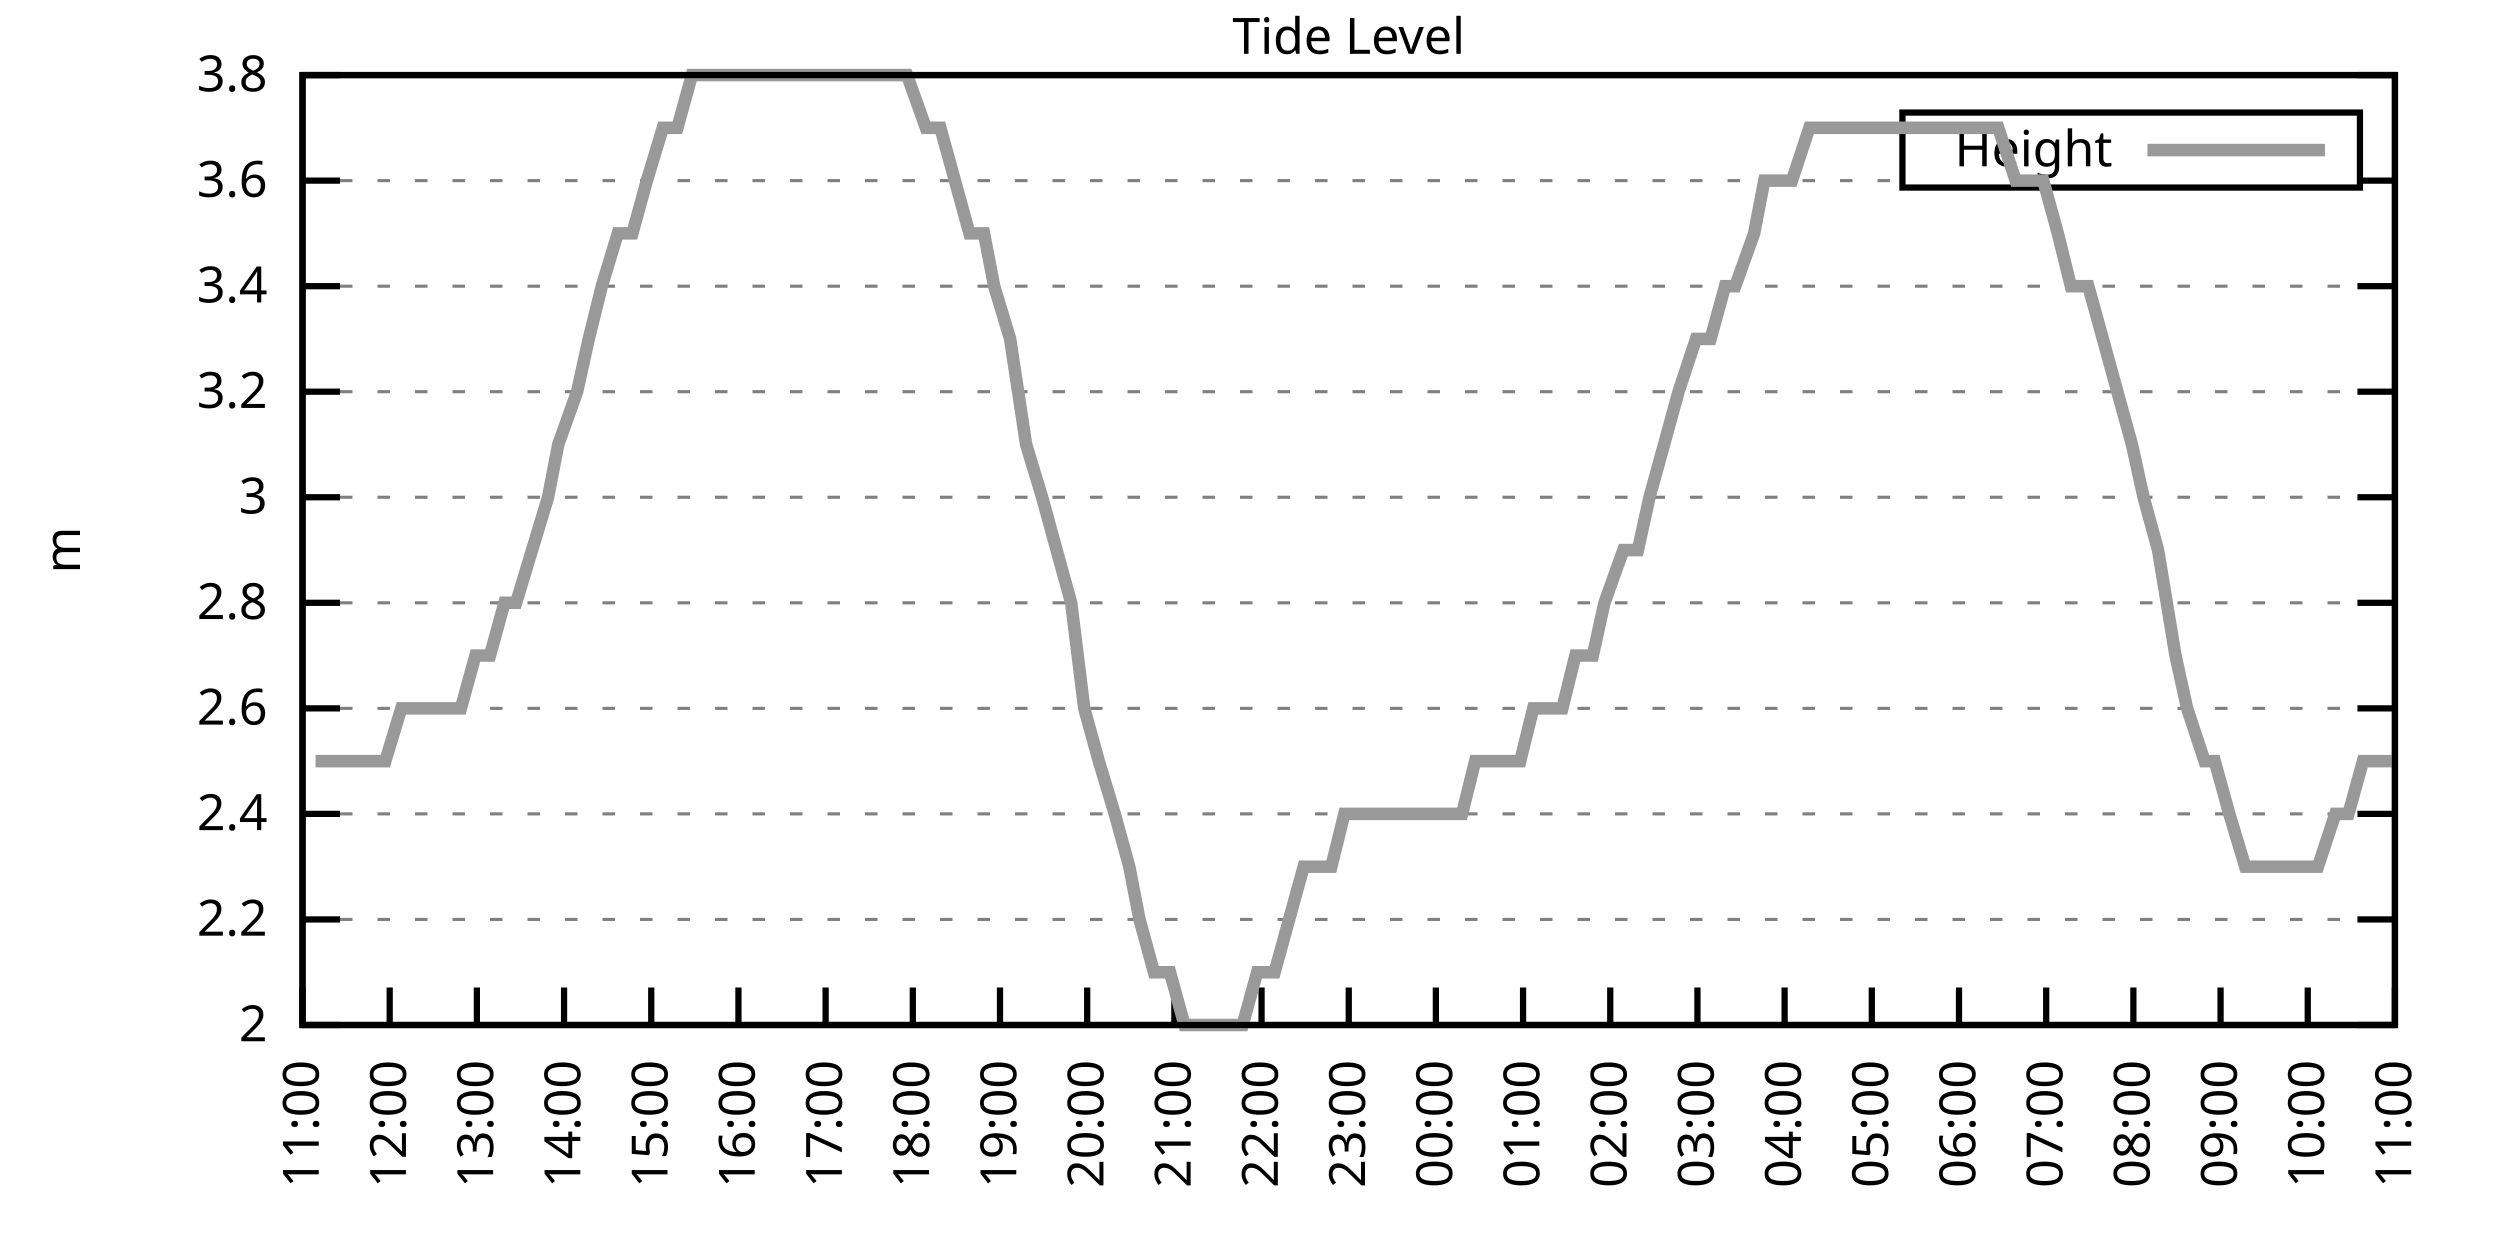
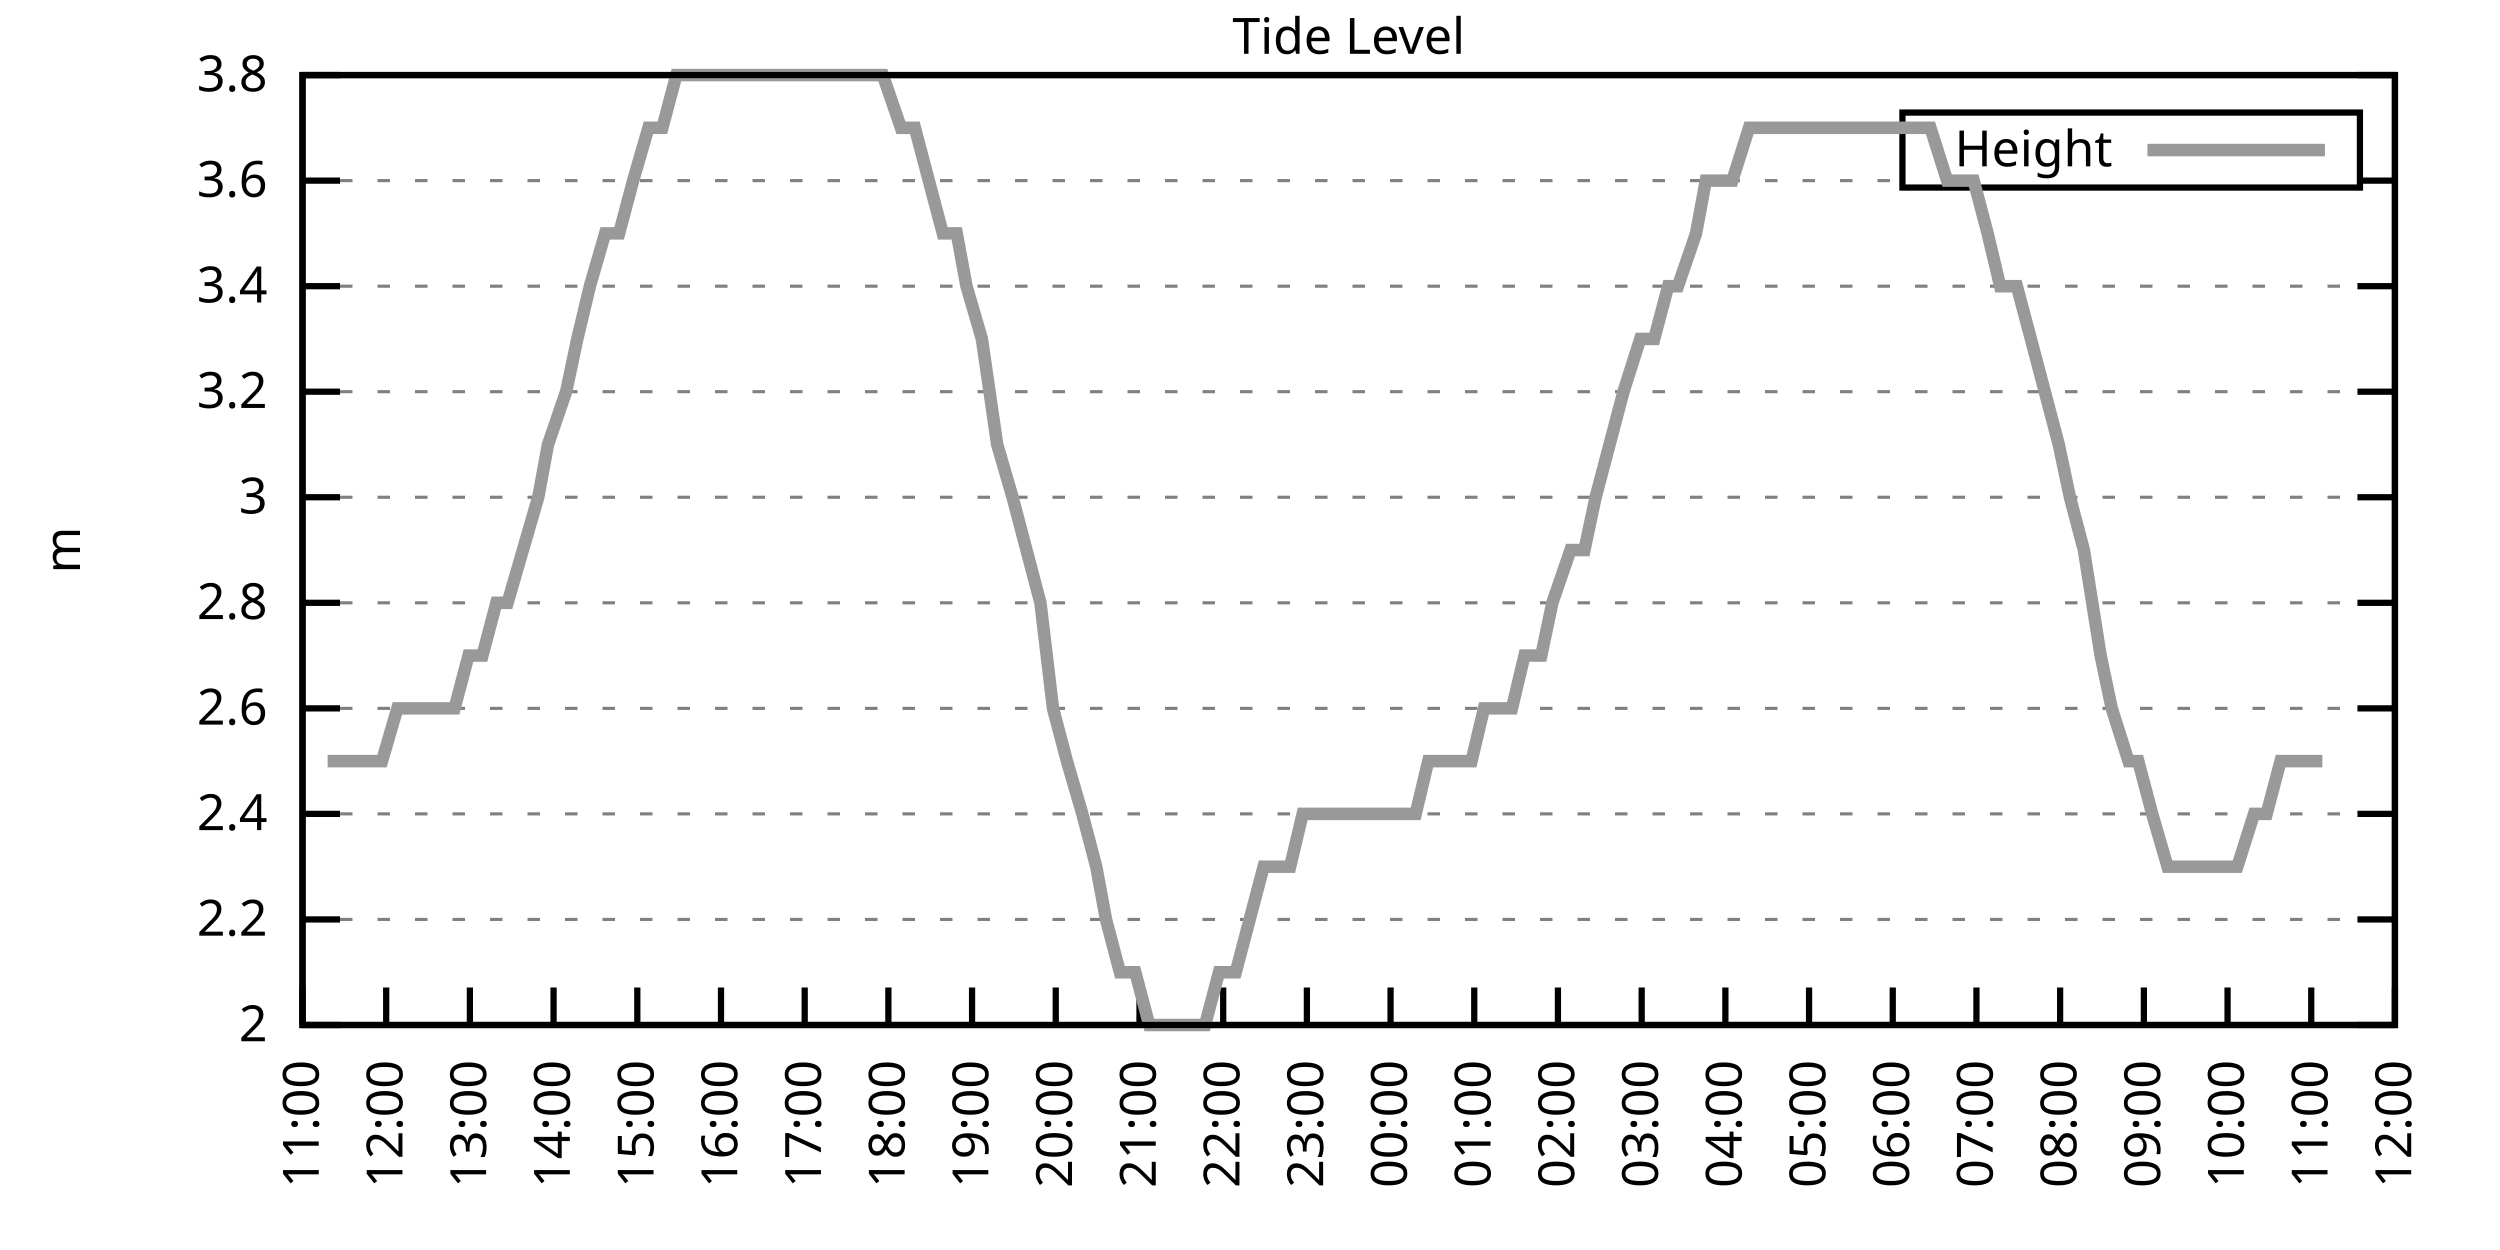
<svg xmlns="http://www.w3.org/2000/svg" xmlns:xlink="http://www.w3.org/1999/xlink" width="400" height="200" viewBox="0 0 400 200">
  <g id="gnuplot_canvas">
    <rect x="0" y="0" width="400" height="200" fill="none" />
    <defs>
      <circle id="gpDot" r="0.5" stroke-width="0.5" stroke="currentColor" />
      <path id="gpPt0" stroke-width="0.333" stroke="currentColor" d="M-1,0 h2 M0,-1 v2" />
      <path id="gpPt1" stroke-width="0.333" stroke="currentColor" d="M-1,-1 L1,1 M1,-1 L-1,1" />
      <path id="gpPt2" stroke-width="0.333" stroke="currentColor" d="M-1,0 L1,0 M0,-1 L0,1 M-1,-1 L1,1 M-1,1 L1,-1" />
      <rect id="gpPt3" stroke-width="0.333" stroke="currentColor" x="-1" y="-1" width="2" height="2" />
      <rect id="gpPt4" stroke-width="0.333" stroke="currentColor" fill="currentColor" x="-1" y="-1" width="2" height="2" />
      <circle id="gpPt5" stroke-width="0.333" stroke="currentColor" cx="0" cy="0" r="1" />
      <use xlink:href="#gpPt5" id="gpPt6" fill="currentColor" stroke="none" />
      <path id="gpPt7" stroke-width="0.333" stroke="currentColor" d="M0,-1.33 L-1.33,0.67 L1.33,0.67 z" />
      <use xlink:href="#gpPt7" id="gpPt8" fill="currentColor" stroke="none" />
      <use xlink:href="#gpPt7" id="gpPt9" stroke="currentColor" transform="rotate(180)" />
      <use xlink:href="#gpPt9" id="gpPt10" fill="currentColor" stroke="none" />
      <use xlink:href="#gpPt3" id="gpPt11" stroke="currentColor" transform="rotate(45)" />
      <use xlink:href="#gpPt11" id="gpPt12" fill="currentColor" stroke="none" />
      <path id="gpPt13" stroke-width="0.333" stroke="currentColor" d="M0,1.330 L1.265,0.411 L0.782,-1.067 L-0.782,-1.076 L-1.265,0.411 z" />
      <use xlink:href="#gpPt13" id="gpPt14" fill="currentColor" stroke="none" />
      <filter id="textbox" filterUnits="objectBoundingBox" x="0" y="0" height="1" width="1">
        <feFlood flood-color="white" flood-opacity="1" result="bgnd" />
        <feComposite in="SourceGraphic" in2="bgnd" operator="atop" />
      </filter>
      <filter id="greybox" filterUnits="objectBoundingBox" x="0" y="0" height="1" width="1">
        <feFlood flood-color="lightgrey" flood-opacity="1" result="grey" />
        <feComposite in="SourceGraphic" in2="grey" operator="atop" />
      </filter>
    </defs>
    <g fill="none" color="white" stroke="currentColor" stroke-width="1.00" stroke-linecap="butt" stroke-linejoin="miter">
</g>
    <g fill="none" color="black" stroke="currentColor" stroke-width="1.00" stroke-linecap="butt" stroke-linejoin="miter">
      <g stroke="none" shape-rendering="crispEdges">
        <polygon fill="rgb(255, 255, 255)" points="48.40,164.00 383.18,164.00 383.18,12.02 48.40,12.02 " />
      </g>
    </g>
    <g fill="none" color="black" stroke="currentColor" stroke-width="1.00" stroke-linecap="butt" stroke-linejoin="miter">
</g>
    <g fill="none" color="black" stroke="black" stroke-width="0.50" stroke-linecap="butt" stroke-linejoin="miter">
</g>
    <g fill="none" color="gray" stroke="currentColor" stroke-width="0.50" stroke-linecap="butt" stroke-linejoin="miter">
      <path stroke="gray" stroke-dasharray="2,4" class="gridline" d="M48.40,164.00 L383.19,164.00  " />
    </g>
    <g fill="none" color="gray" stroke="gray" stroke-width="1.00" stroke-linecap="butt" stroke-linejoin="miter">
</g>
    <g fill="none" color="black" stroke="currentColor" stroke-width="1.00" stroke-linecap="butt" stroke-linejoin="miter">
      <path stroke="black" d="M48.40,164.00 L54.40,164.00 M383.19,164.00 L377.19,164.00  " />
      <g transform="translate(42.80,166.60)" stroke="none" fill="black" font-family="Sans" font-size="8.00" text-anchor="end">
        <text>
          <tspan font-family="Sans"> 2</tspan>
        </text>
      </g>
    </g>
    <g fill="none" color="black" stroke="currentColor" stroke-width="1.00" stroke-linecap="butt" stroke-linejoin="miter">
</g>
    <g fill="none" color="black" stroke="black" stroke-width="0.50" stroke-linecap="butt" stroke-linejoin="miter">
</g>
    <g fill="none" color="gray" stroke="currentColor" stroke-width="0.50" stroke-linecap="butt" stroke-linejoin="miter">
      <path stroke="gray" stroke-dasharray="2,4" class="gridline" d="M48.40,147.11 L383.19,147.11  " />
    </g>
    <g fill="none" color="gray" stroke="gray" stroke-width="1.00" stroke-linecap="butt" stroke-linejoin="miter">
</g>
    <g fill="none" color="black" stroke="currentColor" stroke-width="1.00" stroke-linecap="butt" stroke-linejoin="miter">
      <path stroke="black" d="M48.40,147.11 L54.40,147.11 M383.19,147.11 L377.19,147.11  " />
      <g transform="translate(42.80,149.71)" stroke="none" fill="black" font-family="Sans" font-size="8.00" text-anchor="end">
        <text>
          <tspan font-family="Sans"> 2.2</tspan>
        </text>
      </g>
    </g>
    <g fill="none" color="black" stroke="currentColor" stroke-width="1.00" stroke-linecap="butt" stroke-linejoin="miter">
</g>
    <g fill="none" color="black" stroke="black" stroke-width="0.50" stroke-linecap="butt" stroke-linejoin="miter">
</g>
    <g fill="none" color="gray" stroke="currentColor" stroke-width="0.50" stroke-linecap="butt" stroke-linejoin="miter">
      <path stroke="gray" stroke-dasharray="2,4" class="gridline" d="M48.40,130.22 L383.19,130.22  " />
    </g>
    <g fill="none" color="gray" stroke="gray" stroke-width="1.00" stroke-linecap="butt" stroke-linejoin="miter">
</g>
    <g fill="none" color="black" stroke="currentColor" stroke-width="1.00" stroke-linecap="butt" stroke-linejoin="miter">
      <path stroke="black" d="M48.40,130.22 L54.40,130.22 M383.19,130.22 L377.19,130.22  " />
      <g transform="translate(42.80,132.82)" stroke="none" fill="black" font-family="Sans" font-size="8.00" text-anchor="end">
        <text>
          <tspan font-family="Sans"> 2.4</tspan>
        </text>
      </g>
    </g>
    <g fill="none" color="black" stroke="currentColor" stroke-width="1.00" stroke-linecap="butt" stroke-linejoin="miter">
</g>
    <g fill="none" color="black" stroke="black" stroke-width="0.50" stroke-linecap="butt" stroke-linejoin="miter">
</g>
    <g fill="none" color="gray" stroke="currentColor" stroke-width="0.50" stroke-linecap="butt" stroke-linejoin="miter">
      <path stroke="gray" stroke-dasharray="2,4" class="gridline" d="M48.40,113.34 L383.19,113.34  " />
    </g>
    <g fill="none" color="gray" stroke="gray" stroke-width="1.00" stroke-linecap="butt" stroke-linejoin="miter">
</g>
    <g fill="none" color="black" stroke="currentColor" stroke-width="1.00" stroke-linecap="butt" stroke-linejoin="miter">
      <path stroke="black" d="M48.40,113.34 L54.40,113.34 M383.19,113.34 L377.19,113.34  " />
      <g transform="translate(42.80,115.94)" stroke="none" fill="black" font-family="Sans" font-size="8.00" text-anchor="end">
        <text>
          <tspan font-family="Sans"> 2.6</tspan>
        </text>
      </g>
    </g>
    <g fill="none" color="black" stroke="currentColor" stroke-width="1.00" stroke-linecap="butt" stroke-linejoin="miter">
</g>
    <g fill="none" color="black" stroke="black" stroke-width="0.50" stroke-linecap="butt" stroke-linejoin="miter">
</g>
    <g fill="none" color="gray" stroke="currentColor" stroke-width="0.50" stroke-linecap="butt" stroke-linejoin="miter">
      <path stroke="gray" stroke-dasharray="2,4" class="gridline" d="M48.40,96.45 L383.19,96.45  " />
    </g>
    <g fill="none" color="gray" stroke="gray" stroke-width="1.00" stroke-linecap="butt" stroke-linejoin="miter">
</g>
    <g fill="none" color="black" stroke="currentColor" stroke-width="1.00" stroke-linecap="butt" stroke-linejoin="miter">
      <path stroke="black" d="M48.40,96.45 L54.40,96.45 M383.19,96.45 L377.19,96.45  " />
      <g transform="translate(42.80,99.05)" stroke="none" fill="black" font-family="Sans" font-size="8.00" text-anchor="end">
        <text>
          <tspan font-family="Sans"> 2.8</tspan>
        </text>
      </g>
    </g>
    <g fill="none" color="black" stroke="currentColor" stroke-width="1.00" stroke-linecap="butt" stroke-linejoin="miter">
</g>
    <g fill="none" color="black" stroke="black" stroke-width="0.50" stroke-linecap="butt" stroke-linejoin="miter">
</g>
    <g fill="none" color="gray" stroke="currentColor" stroke-width="0.50" stroke-linecap="butt" stroke-linejoin="miter">
      <path stroke="gray" stroke-dasharray="2,4" class="gridline" d="M48.40,79.56 L383.19,79.56  " />
    </g>
    <g fill="none" color="gray" stroke="gray" stroke-width="1.00" stroke-linecap="butt" stroke-linejoin="miter">
</g>
    <g fill="none" color="black" stroke="currentColor" stroke-width="1.00" stroke-linecap="butt" stroke-linejoin="miter">
      <path stroke="black" d="M48.40,79.56 L54.40,79.56 M383.19,79.56 L377.19,79.56  " />
      <g transform="translate(42.80,82.16)" stroke="none" fill="black" font-family="Sans" font-size="8.00" text-anchor="end">
        <text>
          <tspan font-family="Sans"> 3</tspan>
        </text>
      </g>
    </g>
    <g fill="none" color="black" stroke="currentColor" stroke-width="1.00" stroke-linecap="butt" stroke-linejoin="miter">
</g>
    <g fill="none" color="black" stroke="black" stroke-width="0.50" stroke-linecap="butt" stroke-linejoin="miter">
</g>
    <g fill="none" color="gray" stroke="currentColor" stroke-width="0.50" stroke-linecap="butt" stroke-linejoin="miter">
      <path stroke="gray" stroke-dasharray="2,4" class="gridline" d="M48.40,62.67 L383.19,62.67  " />
    </g>
    <g fill="none" color="gray" stroke="gray" stroke-width="1.00" stroke-linecap="butt" stroke-linejoin="miter">
</g>
    <g fill="none" color="black" stroke="currentColor" stroke-width="1.00" stroke-linecap="butt" stroke-linejoin="miter">
      <path stroke="black" d="M48.40,62.67 L54.40,62.67 M383.19,62.67 L377.19,62.67  " />
      <g transform="translate(42.80,65.27)" stroke="none" fill="black" font-family="Sans" font-size="8.00" text-anchor="end">
        <text>
          <tspan font-family="Sans"> 3.2</tspan>
        </text>
      </g>
    </g>
    <g fill="none" color="black" stroke="currentColor" stroke-width="1.00" stroke-linecap="butt" stroke-linejoin="miter">
</g>
    <g fill="none" color="black" stroke="black" stroke-width="0.50" stroke-linecap="butt" stroke-linejoin="miter">
</g>
    <g fill="none" color="gray" stroke="currentColor" stroke-width="0.50" stroke-linecap="butt" stroke-linejoin="miter">
      <path stroke="gray" stroke-dasharray="2,4" class="gridline" d="M48.40,45.79 L383.19,45.79  " />
    </g>
    <g fill="none" color="gray" stroke="gray" stroke-width="1.00" stroke-linecap="butt" stroke-linejoin="miter">
</g>
    <g fill="none" color="black" stroke="currentColor" stroke-width="1.00" stroke-linecap="butt" stroke-linejoin="miter">
      <path stroke="black" d="M48.40,45.79 L54.40,45.79 M383.19,45.79 L377.19,45.79  " />
      <g transform="translate(42.80,48.39)" stroke="none" fill="black" font-family="Sans" font-size="8.00" text-anchor="end">
        <text>
          <tspan font-family="Sans"> 3.4</tspan>
        </text>
      </g>
    </g>
    <g fill="none" color="black" stroke="currentColor" stroke-width="1.00" stroke-linecap="butt" stroke-linejoin="miter">
</g>
    <g fill="none" color="black" stroke="black" stroke-width="0.50" stroke-linecap="butt" stroke-linejoin="miter">
</g>
    <g fill="none" color="gray" stroke="currentColor" stroke-width="0.50" stroke-linecap="butt" stroke-linejoin="miter">
      <path stroke="gray" stroke-dasharray="2,4" class="gridline" d="M48.40,28.90 L304.39,28.90 M377.59,28.90 L383.19,28.90  " />
    </g>
    <g fill="none" color="gray" stroke="gray" stroke-width="1.00" stroke-linecap="butt" stroke-linejoin="miter">
</g>
    <g fill="none" color="black" stroke="currentColor" stroke-width="1.00" stroke-linecap="butt" stroke-linejoin="miter">
      <path stroke="black" d="M48.40,28.90 L54.40,28.90 M383.19,28.90 L377.19,28.90  " />
      <g transform="translate(42.80,31.50)" stroke="none" fill="black" font-family="Sans" font-size="8.00" text-anchor="end">
        <text>
          <tspan font-family="Sans"> 3.6</tspan>
        </text>
      </g>
    </g>
    <g fill="none" color="black" stroke="currentColor" stroke-width="1.00" stroke-linecap="butt" stroke-linejoin="miter">
</g>
    <g fill="none" color="black" stroke="black" stroke-width="0.50" stroke-linecap="butt" stroke-linejoin="miter">
</g>
    <g fill="none" color="gray" stroke="currentColor" stroke-width="0.50" stroke-linecap="butt" stroke-linejoin="miter">
      <path stroke="gray" stroke-dasharray="2,4" class="gridline" d="M48.40,12.01 L383.19,12.01  " />
    </g>
    <g fill="none" color="gray" stroke="gray" stroke-width="1.00" stroke-linecap="butt" stroke-linejoin="miter">
</g>
    <g fill="none" color="black" stroke="currentColor" stroke-width="1.00" stroke-linecap="butt" stroke-linejoin="miter">
      <path stroke="black" d="M48.40,12.01 L54.40,12.01 M383.19,12.01 L377.19,12.01  " />
      <g transform="translate(42.80,14.61)" stroke="none" fill="black" font-family="Sans" font-size="8.00" text-anchor="end">
        <text>
          <tspan font-family="Sans"> 3.8</tspan>
        </text>
      </g>
    </g>
    <g fill="none" color="black" stroke="currentColor" stroke-width="1.00" stroke-linecap="butt" stroke-linejoin="miter">
      <path stroke="black" d="M48.40,164.00 L48.40,158.00  " />
      <g transform="translate(51.00,169.60) rotate(270.00)" stroke="none" fill="black" font-family="Sans" font-size="8.00" text-anchor="end">
        <text>
          <tspan font-family="Sans">11:00</tspan>
        </text>
      </g>
    </g>
    <g fill="none" color="black" stroke="currentColor" stroke-width="1.00" stroke-linecap="butt" stroke-linejoin="miter">
-       <path stroke="black" d="M62.35,164.00 L62.35,158.00  " />
-       <g transform="translate(64.95,169.60) rotate(270.00)" stroke="none" fill="black" font-family="Sans" font-size="8.00" text-anchor="end">
+       <path stroke="black" d="M61.79,164.00 L61.79,158.00  " />
+       <g transform="translate(64.39,169.60) rotate(270.00)" stroke="none" fill="black" font-family="Sans" font-size="8.00" text-anchor="end">
        <text>
          <tspan font-family="Sans">12:00</tspan>
        </text>
      </g>
    </g>
    <g fill="none" color="black" stroke="currentColor" stroke-width="1.00" stroke-linecap="butt" stroke-linejoin="miter">
-       <path stroke="black" d="M76.30,164.00 L76.30,158.00  " />
-       <g transform="translate(78.90,169.60) rotate(270.00)" stroke="none" fill="black" font-family="Sans" font-size="8.00" text-anchor="end">
+       <path stroke="black" d="M75.18,164.00 L75.18,158.00  " />
+       <g transform="translate(77.78,169.60) rotate(270.00)" stroke="none" fill="black" font-family="Sans" font-size="8.00" text-anchor="end">
        <text>
          <tspan font-family="Sans">13:00</tspan>
        </text>
      </g>
    </g>
    <g fill="none" color="black" stroke="currentColor" stroke-width="1.00" stroke-linecap="butt" stroke-linejoin="miter">
-       <path stroke="black" d="M90.25,164.00 L90.25,158.00  " />
-       <g transform="translate(92.85,169.60) rotate(270.00)" stroke="none" fill="black" font-family="Sans" font-size="8.00" text-anchor="end">
+       <path stroke="black" d="M88.57,164.00 L88.57,158.00  " />
+       <g transform="translate(91.17,169.60) rotate(270.00)" stroke="none" fill="black" font-family="Sans" font-size="8.00" text-anchor="end">
        <text>
          <tspan font-family="Sans">14:00</tspan>
        </text>
      </g>
    </g>
    <g fill="none" color="black" stroke="currentColor" stroke-width="1.00" stroke-linecap="butt" stroke-linejoin="miter">
-       <path stroke="black" d="M104.20,164.00 L104.20,158.00  " />
-       <g transform="translate(106.80,169.60) rotate(270.00)" stroke="none" fill="black" font-family="Sans" font-size="8.00" text-anchor="end">
+       <path stroke="black" d="M101.97,164.00 L101.97,158.00  " />
+       <g transform="translate(104.57,169.60) rotate(270.00)" stroke="none" fill="black" font-family="Sans" font-size="8.00" text-anchor="end">
        <text>
          <tspan font-family="Sans">15:00</tspan>
        </text>
      </g>
    </g>
    <g fill="none" color="black" stroke="currentColor" stroke-width="1.00" stroke-linecap="butt" stroke-linejoin="miter">
-       <path stroke="black" d="M118.15,164.00 L118.15,158.00  " />
-       <g transform="translate(120.75,169.60) rotate(270.00)" stroke="none" fill="black" font-family="Sans" font-size="8.00" text-anchor="end">
+       <path stroke="black" d="M115.36,164.00 L115.36,158.00  " />
+       <g transform="translate(117.96,169.60) rotate(270.00)" stroke="none" fill="black" font-family="Sans" font-size="8.00" text-anchor="end">
        <text>
          <tspan font-family="Sans">16:00</tspan>
        </text>
      </g>
    </g>
    <g fill="none" color="black" stroke="currentColor" stroke-width="1.00" stroke-linecap="butt" stroke-linejoin="miter">
-       <path stroke="black" d="M132.10,164.00 L132.10,158.00  " />
-       <g transform="translate(134.70,169.60) rotate(270.00)" stroke="none" fill="black" font-family="Sans" font-size="8.00" text-anchor="end">
+       <path stroke="black" d="M128.75,164.00 L128.75,158.00  " />
+       <g transform="translate(131.35,169.60) rotate(270.00)" stroke="none" fill="black" font-family="Sans" font-size="8.00" text-anchor="end">
        <text>
          <tspan font-family="Sans">17:00</tspan>
        </text>
      </g>
    </g>
    <g fill="none" color="black" stroke="currentColor" stroke-width="1.00" stroke-linecap="butt" stroke-linejoin="miter">
-       <path stroke="black" d="M146.05,164.00 L146.05,158.00  " />
-       <g transform="translate(148.65,169.60) rotate(270.00)" stroke="none" fill="black" font-family="Sans" font-size="8.00" text-anchor="end">
+       <path stroke="black" d="M142.14,164.00 L142.14,158.00  " />
+       <g transform="translate(144.74,169.60) rotate(270.00)" stroke="none" fill="black" font-family="Sans" font-size="8.00" text-anchor="end">
        <text>
          <tspan font-family="Sans">18:00</tspan>
        </text>
      </g>
    </g>
    <g fill="none" color="black" stroke="currentColor" stroke-width="1.00" stroke-linecap="butt" stroke-linejoin="miter">
-       <path stroke="black" d="M160.00,164.00 L160.00,158.00  " />
-       <g transform="translate(162.60,169.60) rotate(270.00)" stroke="none" fill="black" font-family="Sans" font-size="8.00" text-anchor="end">
+       <path stroke="black" d="M155.53,164.00 L155.53,158.00  " />
+       <g transform="translate(158.13,169.60) rotate(270.00)" stroke="none" fill="black" font-family="Sans" font-size="8.00" text-anchor="end">
        <text>
          <tspan font-family="Sans">19:00</tspan>
        </text>
      </g>
    </g>
    <g fill="none" color="black" stroke="currentColor" stroke-width="1.00" stroke-linecap="butt" stroke-linejoin="miter">
-       <path stroke="black" d="M173.95,164.00 L173.95,158.00  " />
-       <g transform="translate(176.55,169.60) rotate(270.00)" stroke="none" fill="black" font-family="Sans" font-size="8.00" text-anchor="end">
+       <path stroke="black" d="M168.92,164.00 L168.92,158.00  " />
+       <g transform="translate(171.52,169.60) rotate(270.00)" stroke="none" fill="black" font-family="Sans" font-size="8.00" text-anchor="end">
        <text>
          <tspan font-family="Sans">20:00</tspan>
        </text>
      </g>
    </g>
    <g fill="none" color="black" stroke="currentColor" stroke-width="1.00" stroke-linecap="butt" stroke-linejoin="miter">
-       <path stroke="black" d="M187.90,164.00 L187.90,158.00  " />
-       <g transform="translate(190.50,169.60) rotate(270.00)" stroke="none" fill="black" font-family="Sans" font-size="8.00" text-anchor="end">
+       <path stroke="black" d="M182.32,164.00 L182.32,158.00  " />
+       <g transform="translate(184.92,169.60) rotate(270.00)" stroke="none" fill="black" font-family="Sans" font-size="8.00" text-anchor="end">
        <text>
          <tspan font-family="Sans">21:00</tspan>
        </text>
      </g>
    </g>
    <g fill="none" color="black" stroke="currentColor" stroke-width="1.00" stroke-linecap="butt" stroke-linejoin="miter">
-       <path stroke="black" d="M201.85,164.00 L201.85,158.00  " />
-       <g transform="translate(204.45,169.60) rotate(270.00)" stroke="none" fill="black" font-family="Sans" font-size="8.00" text-anchor="end">
+       <path stroke="black" d="M195.71,164.00 L195.71,158.00  " />
+       <g transform="translate(198.31,169.60) rotate(270.00)" stroke="none" fill="black" font-family="Sans" font-size="8.00" text-anchor="end">
        <text>
          <tspan font-family="Sans">22:00</tspan>
        </text>
      </g>
    </g>
    <g fill="none" color="black" stroke="currentColor" stroke-width="1.00" stroke-linecap="butt" stroke-linejoin="miter">
-       <path stroke="black" d="M215.80,164.00 L215.80,158.00  " />
-       <g transform="translate(218.40,169.60) rotate(270.00)" stroke="none" fill="black" font-family="Sans" font-size="8.00" text-anchor="end">
+       <path stroke="black" d="M209.10,164.00 L209.10,158.00  " />
+       <g transform="translate(211.70,169.60) rotate(270.00)" stroke="none" fill="black" font-family="Sans" font-size="8.00" text-anchor="end">
        <text>
          <tspan font-family="Sans">23:00</tspan>
        </text>
      </g>
    </g>
    <g fill="none" color="black" stroke="currentColor" stroke-width="1.00" stroke-linecap="butt" stroke-linejoin="miter">
-       <path stroke="black" d="M229.74,164.00 L229.74,158.00  " />
-       <g transform="translate(232.34,169.60) rotate(270.00)" stroke="none" fill="black" font-family="Sans" font-size="8.00" text-anchor="end">
+       <path stroke="black" d="M222.49,164.00 L222.49,158.00  " />
+       <g transform="translate(225.09,169.60) rotate(270.00)" stroke="none" fill="black" font-family="Sans" font-size="8.00" text-anchor="end">
        <text>
          <tspan font-family="Sans">00:00</tspan>
        </text>
      </g>
    </g>
    <g fill="none" color="black" stroke="currentColor" stroke-width="1.00" stroke-linecap="butt" stroke-linejoin="miter">
-       <path stroke="black" d="M243.69,164.00 L243.69,158.00  " />
-       <g transform="translate(246.29,169.60) rotate(270.00)" stroke="none" fill="black" font-family="Sans" font-size="8.00" text-anchor="end">
+       <path stroke="black" d="M235.88,164.00 L235.88,158.00  " />
+       <g transform="translate(238.48,169.60) rotate(270.00)" stroke="none" fill="black" font-family="Sans" font-size="8.00" text-anchor="end">
        <text>
          <tspan font-family="Sans">01:00</tspan>
        </text>
      </g>
    </g>
    <g fill="none" color="black" stroke="currentColor" stroke-width="1.00" stroke-linecap="butt" stroke-linejoin="miter">
-       <path stroke="black" d="M257.64,164.00 L257.64,158.00  " />
-       <g transform="translate(260.24,169.60) rotate(270.00)" stroke="none" fill="black" font-family="Sans" font-size="8.00" text-anchor="end">
+       <path stroke="black" d="M249.27,164.00 L249.27,158.00  " />
+       <g transform="translate(251.87,169.60) rotate(270.00)" stroke="none" fill="black" font-family="Sans" font-size="8.00" text-anchor="end">
        <text>
          <tspan font-family="Sans">02:00</tspan>
        </text>
      </g>
    </g>
    <g fill="none" color="black" stroke="currentColor" stroke-width="1.00" stroke-linecap="butt" stroke-linejoin="miter">
-       <path stroke="black" d="M271.59,164.00 L271.59,158.00  " />
-       <g transform="translate(274.19,169.60) rotate(270.00)" stroke="none" fill="black" font-family="Sans" font-size="8.00" text-anchor="end">
+       <path stroke="black" d="M262.67,164.00 L262.67,158.00  " />
+       <g transform="translate(265.27,169.60) rotate(270.00)" stroke="none" fill="black" font-family="Sans" font-size="8.00" text-anchor="end">
        <text>
          <tspan font-family="Sans">03:00</tspan>
        </text>
      </g>
    </g>
    <g fill="none" color="black" stroke="currentColor" stroke-width="1.00" stroke-linecap="butt" stroke-linejoin="miter">
-       <path stroke="black" d="M285.54,164.00 L285.54,158.00  " />
-       <g transform="translate(288.14,169.60) rotate(270.00)" stroke="none" fill="black" font-family="Sans" font-size="8.00" text-anchor="end">
+       <path stroke="black" d="M276.06,164.00 L276.06,158.00  " />
+       <g transform="translate(278.66,169.60) rotate(270.00)" stroke="none" fill="black" font-family="Sans" font-size="8.00" text-anchor="end">
        <text>
          <tspan font-family="Sans">04:00</tspan>
        </text>
      </g>
    </g>
    <g fill="none" color="black" stroke="currentColor" stroke-width="1.00" stroke-linecap="butt" stroke-linejoin="miter">
-       <path stroke="black" d="M299.49,164.00 L299.49,158.00  " />
-       <g transform="translate(302.09,169.60) rotate(270.00)" stroke="none" fill="black" font-family="Sans" font-size="8.00" text-anchor="end">
+       <path stroke="black" d="M289.45,164.00 L289.45,158.00  " />
+       <g transform="translate(292.05,169.60) rotate(270.00)" stroke="none" fill="black" font-family="Sans" font-size="8.00" text-anchor="end">
        <text>
          <tspan font-family="Sans">05:00</tspan>
        </text>
      </g>
    </g>
    <g fill="none" color="black" stroke="currentColor" stroke-width="1.00" stroke-linecap="butt" stroke-linejoin="miter">
-       <path stroke="black" d="M313.44,164.00 L313.44,158.00  " />
-       <g transform="translate(316.04,169.60) rotate(270.00)" stroke="none" fill="black" font-family="Sans" font-size="8.00" text-anchor="end">
+       <path stroke="black" d="M302.84,164.00 L302.84,158.00  " />
+       <g transform="translate(305.44,169.60) rotate(270.00)" stroke="none" fill="black" font-family="Sans" font-size="8.00" text-anchor="end">
        <text>
          <tspan font-family="Sans">06:00</tspan>
        </text>
      </g>
    </g>
    <g fill="none" color="black" stroke="currentColor" stroke-width="1.00" stroke-linecap="butt" stroke-linejoin="miter">
-       <path stroke="black" d="M327.39,164.00 L327.39,158.00  " />
-       <g transform="translate(329.99,169.60) rotate(270.00)" stroke="none" fill="black" font-family="Sans" font-size="8.00" text-anchor="end">
+       <path stroke="black" d="M316.23,164.00 L316.23,158.00  " />
+       <g transform="translate(318.83,169.60) rotate(270.00)" stroke="none" fill="black" font-family="Sans" font-size="8.00" text-anchor="end">
        <text>
          <tspan font-family="Sans">07:00</tspan>
        </text>
      </g>
    </g>
    <g fill="none" color="black" stroke="currentColor" stroke-width="1.00" stroke-linecap="butt" stroke-linejoin="miter">
-       <path stroke="black" d="M341.34,164.00 L341.34,158.00  " />
-       <g transform="translate(343.94,169.60) rotate(270.00)" stroke="none" fill="black" font-family="Sans" font-size="8.00" text-anchor="end">
+       <path stroke="black" d="M329.62,164.00 L329.62,158.00  " />
+       <g transform="translate(332.22,169.60) rotate(270.00)" stroke="none" fill="black" font-family="Sans" font-size="8.00" text-anchor="end">
        <text>
          <tspan font-family="Sans">08:00</tspan>
        </text>
      </g>
    </g>
    <g fill="none" color="black" stroke="currentColor" stroke-width="1.00" stroke-linecap="butt" stroke-linejoin="miter">
-       <path stroke="black" d="M355.29,164.00 L355.29,158.00  " />
-       <g transform="translate(357.89,169.60) rotate(270.00)" stroke="none" fill="black" font-family="Sans" font-size="8.00" text-anchor="end">
+       <path stroke="black" d="M343.02,164.00 L343.02,158.00  " />
+       <g transform="translate(345.62,169.60) rotate(270.00)" stroke="none" fill="black" font-family="Sans" font-size="8.00" text-anchor="end">
        <text>
          <tspan font-family="Sans">09:00</tspan>
        </text>
      </g>
    </g>
    <g fill="none" color="black" stroke="currentColor" stroke-width="1.00" stroke-linecap="butt" stroke-linejoin="miter">
-       <path stroke="black" d="M369.24,164.00 L369.24,158.00  " />
-       <g transform="translate(371.84,169.60) rotate(270.00)" stroke="none" fill="black" font-family="Sans" font-size="8.00" text-anchor="end">
+       <path stroke="black" d="M356.41,164.00 L356.41,158.00  " />
+       <g transform="translate(359.01,169.60) rotate(270.00)" stroke="none" fill="black" font-family="Sans" font-size="8.00" text-anchor="end">
        <text>
          <tspan font-family="Sans">10:00</tspan>
+         </text>
+       </g>
+     </g>
+     <g fill="none" color="black" stroke="currentColor" stroke-width="1.00" stroke-linecap="butt" stroke-linejoin="miter">
+       <path stroke="black" d="M369.80,164.00 L369.80,158.00  " />
+       <g transform="translate(372.40,169.60) rotate(270.00)" stroke="none" fill="black" font-family="Sans" font-size="8.00" text-anchor="end">
+         <text>
+           <tspan font-family="Sans">11:00</tspan>
        </text>
      </g>
    </g>
    <g fill="none" color="black" stroke="currentColor" stroke-width="1.00" stroke-linecap="butt" stroke-linejoin="miter">
      <path stroke="black" d="M383.19,164.00 L383.19,158.00  " />
      <g transform="translate(385.79,169.60) rotate(270.00)" stroke="none" fill="black" font-family="Sans" font-size="8.00" text-anchor="end">
        <text>
-           <tspan font-family="Sans">11:00</tspan>
+           <tspan font-family="Sans">12:00</tspan>
        </text>
      </g>
    </g>
    <g fill="none" color="black" stroke="currentColor" stroke-width="1.00" stroke-linecap="butt" stroke-linejoin="miter">
</g>
    <g fill="none" color="black" stroke="currentColor" stroke-width="1.00" stroke-linecap="butt" stroke-linejoin="miter">
      <path stroke="black" d="M48.40,12.01 L48.40,164.00 L383.19,164.00 L383.19,12.01 L48.40,12.01 Z  " />
    </g>
    <g fill="none" color="black" stroke="currentColor" stroke-width="1.00" stroke-linecap="butt" stroke-linejoin="miter">
</g>
    <g fill="none" color="black" stroke="currentColor" stroke-width="1.00" stroke-linecap="butt" stroke-linejoin="miter">
      <path stroke="black" d="M304.39,30.01 L304.39,18.01 L377.59,18.01 L377.59,30.01 L304.39,30.01 Z  " />
    </g>
    <g id="Tide_level_plot_1">
      <g fill="none" color="white" stroke="black" stroke-width="2.00" stroke-linecap="butt" stroke-linejoin="miter">
</g>
      <g fill="none" color="black" stroke="currentColor" stroke-width="2.00" stroke-linecap="butt" stroke-linejoin="miter">
        <g transform="translate(337.99,26.61)" stroke="none" fill="black" font-family="Sans" font-size="8.00" text-anchor="end">
          <text>
            <tspan font-family="Sans">Height</tspan>
          </text>
        </g>
      </g>
      <g fill="none" color="black" stroke="currentColor" stroke-width="2.00" stroke-linecap="butt" stroke-linejoin="miter">
-         <path stroke="rgb(153, 153, 153)" d="M343.59,24.01 L371.99,24.01 M50.49,121.78 L52.58,121.78 L54.91,121.78 L57.47,121.78 L59.56,121.78 L61.65,121.78   L64.21,113.34 L66.53,113.34 L68.86,113.34 L71.18,113.34 L73.74,113.34 L76.07,104.89 L78.39,104.89 L80.72,96.45   L82.58,96.45 L85.13,88.01 L87.69,79.56 L89.32,71.12 L92.34,62.67 L94.20,54.23 L96.29,45.79 L98.85,37.34   L101.18,37.34 L103.50,28.90 L106.06,20.45 L108.38,20.45 L110.71,12.01 L113.27,12.01 L115.59,12.01 L117.92,12.01   L119.78,12.01 L122.33,12.01 L124.66,12.01 L127.22,12.01 L129.31,12.01 L131.87,12.01 L133.72,12.01 L136.28,12.01   L138.61,12.01 L140.93,12.01 L143.26,12.01 L145.12,12.01 L148.14,20.45 L150.46,20.45 L152.79,28.90 L155.11,37.34   L157.44,37.34 L159.07,45.79 L161.62,54.23 L164.18,71.12 L166.74,79.56 L169.06,88.01 L171.39,96.45 L173.48,113.34   L175.81,121.78 L178.36,130.22 L180.69,138.67 L182.32,147.11 L184.64,155.56 L187.20,155.56 L189.52,164.00 L192.08,164.00   L194.17,164.00 L196.96,164.00 L198.82,164.00 L201.15,155.56 L203.94,155.56 L206.26,147.11 L208.59,138.67 L210.45,138.67   L213.01,138.67 L215.10,130.22 L217.42,130.22 L219.75,130.22 L222.54,130.22 L224.63,130.22 L226.95,130.22 L229.05,130.22   L231.84,130.22 L233.93,130.22 L236.02,121.78 L238.81,121.78 L241.14,121.78 L243.23,121.78 L245.32,113.34 L248.11,113.34   L249.97,113.34 L252.06,104.89 L254.85,104.89 L256.71,96.45 L259.74,88.01 L262.06,88.01 L263.92,79.56 L266.25,71.12   L268.57,62.67 L271.36,54.23 L273.69,54.23 L276.01,45.79 L277.64,45.79 L280.66,37.34 L282.29,28.90 L285.08,28.90   L286.71,28.90 L289.50,20.45 L292.29,20.45 L293.91,20.45 L296.70,20.45 L299.03,20.45 L301.58,20.45 L303.68,20.45   L305.77,20.45 L308.56,20.45 L310.65,20.45 L312.74,20.45 L315.07,20.45 L317.63,20.45 L319.72,20.45 L322.51,28.90   L324.83,28.90 L326.93,28.90 L329.25,37.34 L331.34,45.79 L334.13,45.79 L336.46,54.23 L338.78,62.67 L341.11,71.12   L342.97,79.56 L345.29,88.01 L348.08,104.89 L349.94,113.34 L352.73,121.78 L354.36,121.78 L356.69,130.22 L359.24,138.67   L361.34,138.67 L363.89,138.67 L366.68,138.67 L368.54,138.67 L370.87,138.67 L373.66,130.22 L375.75,130.22 L378.08,121.78   L380.63,121.78 L382.96,121.78  " />
+         <path stroke="rgb(153, 153, 153)" d="M343.59,24.01 L371.99,24.01 M52.42,121.78 L54.65,121.78 L57.10,121.78 L59.11,121.78 L61.12,121.78 L63.58,113.34   L65.81,113.34 L68.04,113.34 L70.27,113.34 L72.73,113.34 L74.96,104.89 L77.19,104.89 L79.42,96.45 L81.21,96.45   L83.66,88.01 L86.12,79.56 L87.68,71.12 L90.58,62.67 L92.37,54.23 L94.38,45.79 L96.83,37.34 L99.06,37.34   L101.30,28.90 L103.75,20.45 L105.98,20.45 L108.22,12.01 L110.67,12.01 L112.90,12.01 L115.13,12.01 L116.92,12.01   L119.38,12.01 L121.61,12.01 L124.06,12.01 L126.07,12.01 L128.53,12.01 L130.31,12.01 L132.77,12.01 L135.00,12.01   L137.23,12.01 L139.46,12.01 L141.25,12.01 L144.15,20.45 L146.38,20.45 L148.61,28.90 L150.85,37.34 L153.08,37.34   L154.64,45.79 L157.10,54.23 L159.55,71.12 L162.01,79.56 L164.24,88.01 L166.47,96.45 L168.48,113.34 L170.71,121.78   L173.17,130.22 L175.40,138.67 L176.96,147.11 L179.19,155.56 L181.65,155.56 L183.88,164.00 L186.33,164.00 L188.34,164.00   L191.02,164.00 L192.81,164.00 L195.04,155.56 L197.72,155.56 L199.95,147.11 L202.18,138.67 L203.97,138.67 L206.42,138.67   L208.43,130.22 L210.66,130.22 L212.89,130.22 L215.57,130.22 L217.58,130.22 L219.81,130.22 L221.82,130.22 L224.50,130.22   L226.51,130.22 L228.52,121.78 L231.20,121.78 L233.43,121.78 L235.44,121.78 L237.44,113.34 L240.12,113.34 L241.91,113.34   L243.92,104.89 L246.60,104.89 L248.38,96.45 L251.28,88.01 L253.51,88.01 L255.30,79.56 L257.53,71.12 L259.76,62.67   L262.44,54.23 L264.67,54.23 L266.91,45.79 L268.47,45.79 L271.37,37.34 L272.93,28.90 L275.61,28.90 L277.17,28.90   L279.85,20.45 L282.53,20.45 L284.09,20.45 L286.77,20.45 L289.00,20.45 L291.46,20.45 L293.47,20.45 L295.48,20.45   L298.15,20.45 L300.16,20.45 L302.17,20.45 L304.40,20.45 L306.86,20.45 L308.87,20.45 L311.54,28.90 L313.78,28.90   L315.79,28.90 L318.02,37.34 L320.03,45.79 L322.70,45.79 L324.94,54.23 L327.17,62.67 L329.40,71.12 L331.19,79.56   L333.42,88.01 L336.10,104.89 L337.88,113.34 L340.56,121.78 L342.12,121.78 L344.35,130.22 L346.81,138.67 L348.82,138.67   L351.27,138.67 L353.95,138.67 L355.74,138.67 L357.97,138.67 L360.65,130.22 L362.66,130.22 L364.89,121.78 L367.34,121.78   L369.58,121.78 L371.58,121.78  " />
      </g>
    </g>
    <g fill="none" color="black" stroke="currentColor" stroke-width="2.00" stroke-linecap="butt" stroke-linejoin="miter">
</g>
    <g fill="none" color="black" stroke="black" stroke-width="1.00" stroke-linecap="butt" stroke-linejoin="miter">
</g>
    <g fill="none" color="black" stroke="currentColor" stroke-width="1.00" stroke-linecap="butt" stroke-linejoin="miter">
      <path stroke="black" d="M48.40,12.01 L48.40,164.00 L383.19,164.00 L383.19,12.01 L48.40,12.01 Z  " />
      <g transform="translate(12.80,88.01) rotate(270.00)" stroke="none" fill="black" font-family="Sans" font-size="8.00" text-anchor="middle">
        <text>
          <tspan font-family="Sans">m</tspan>
        </text>
      </g>
    </g>
    <g fill="none" color="black" stroke="currentColor" stroke-width="1.00" stroke-linecap="butt" stroke-linejoin="miter">
</g>
    <g fill="none" color="black" stroke="currentColor" stroke-width="1.00" stroke-linecap="butt" stroke-linejoin="miter">
      <g transform="translate(215.79,8.61)" stroke="none" fill="black" font-family="Sans" font-size="8.00" text-anchor="middle">
        <text>
          <tspan font-family="Sans">Tide Level</tspan>
        </text>
      </g>
    </g>
    <g fill="none" color="black" stroke="currentColor" stroke-width="1.00" stroke-linecap="butt" stroke-linejoin="miter">
</g>
  </g>
</svg>
